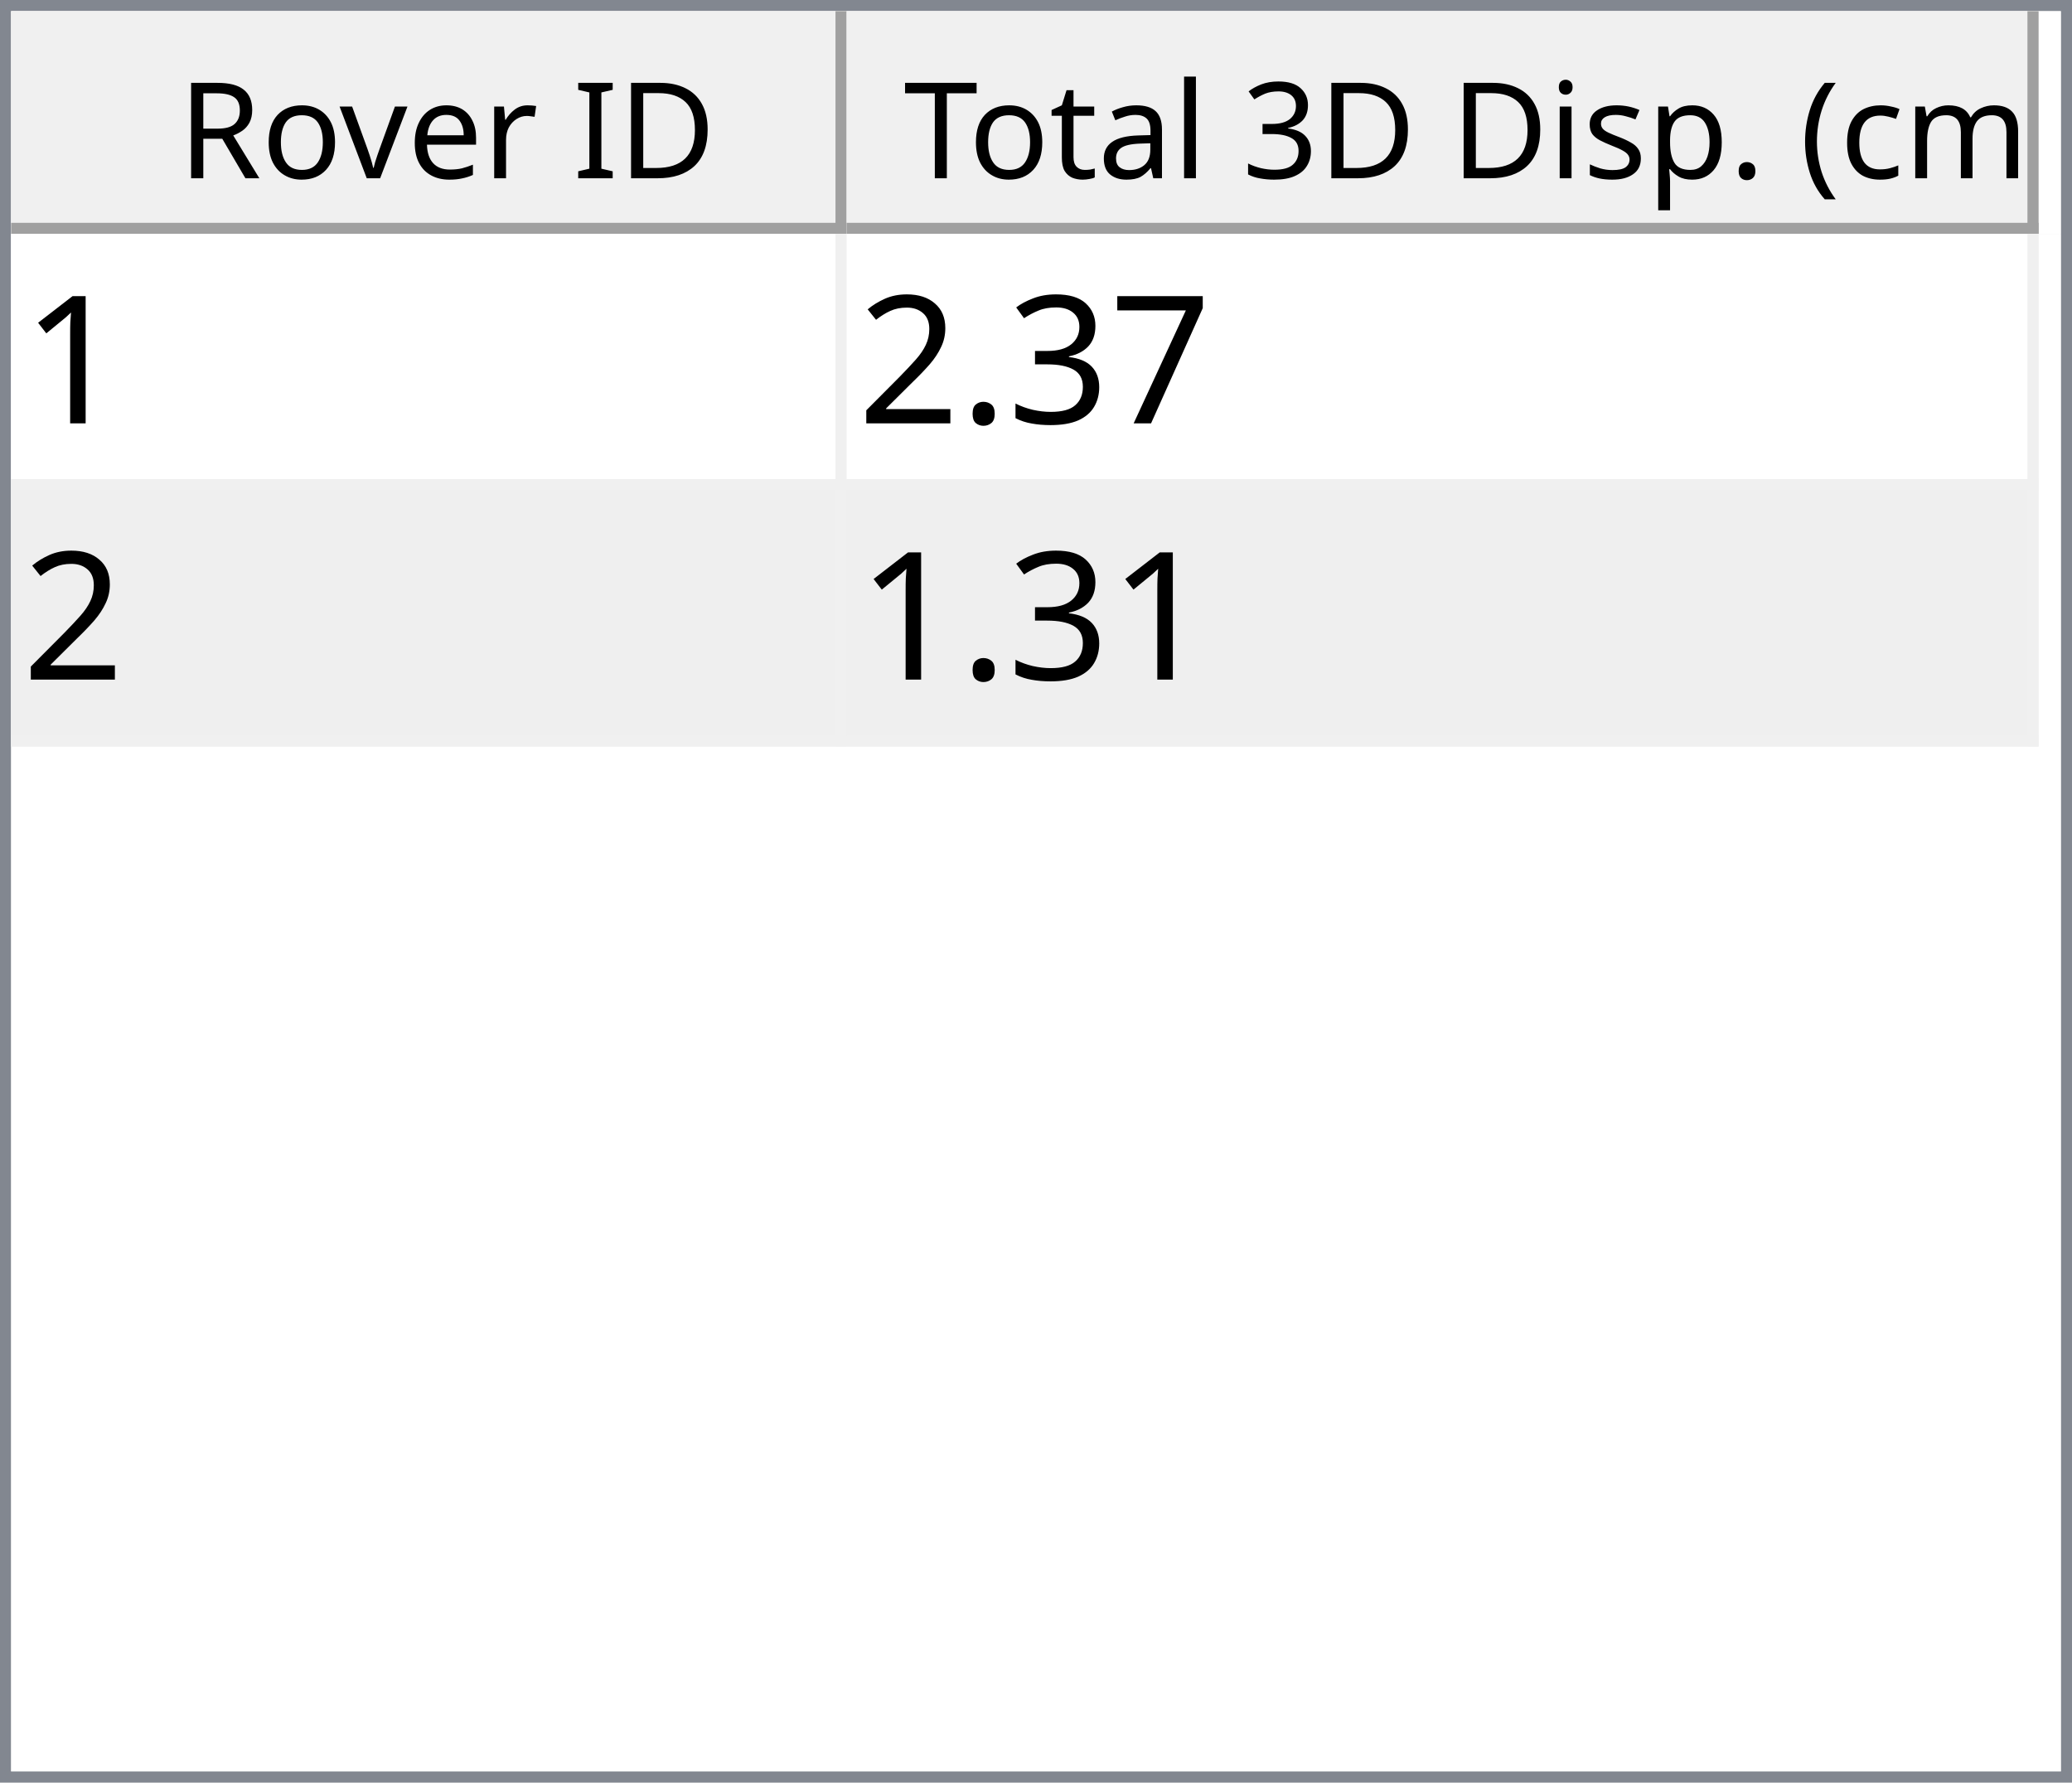
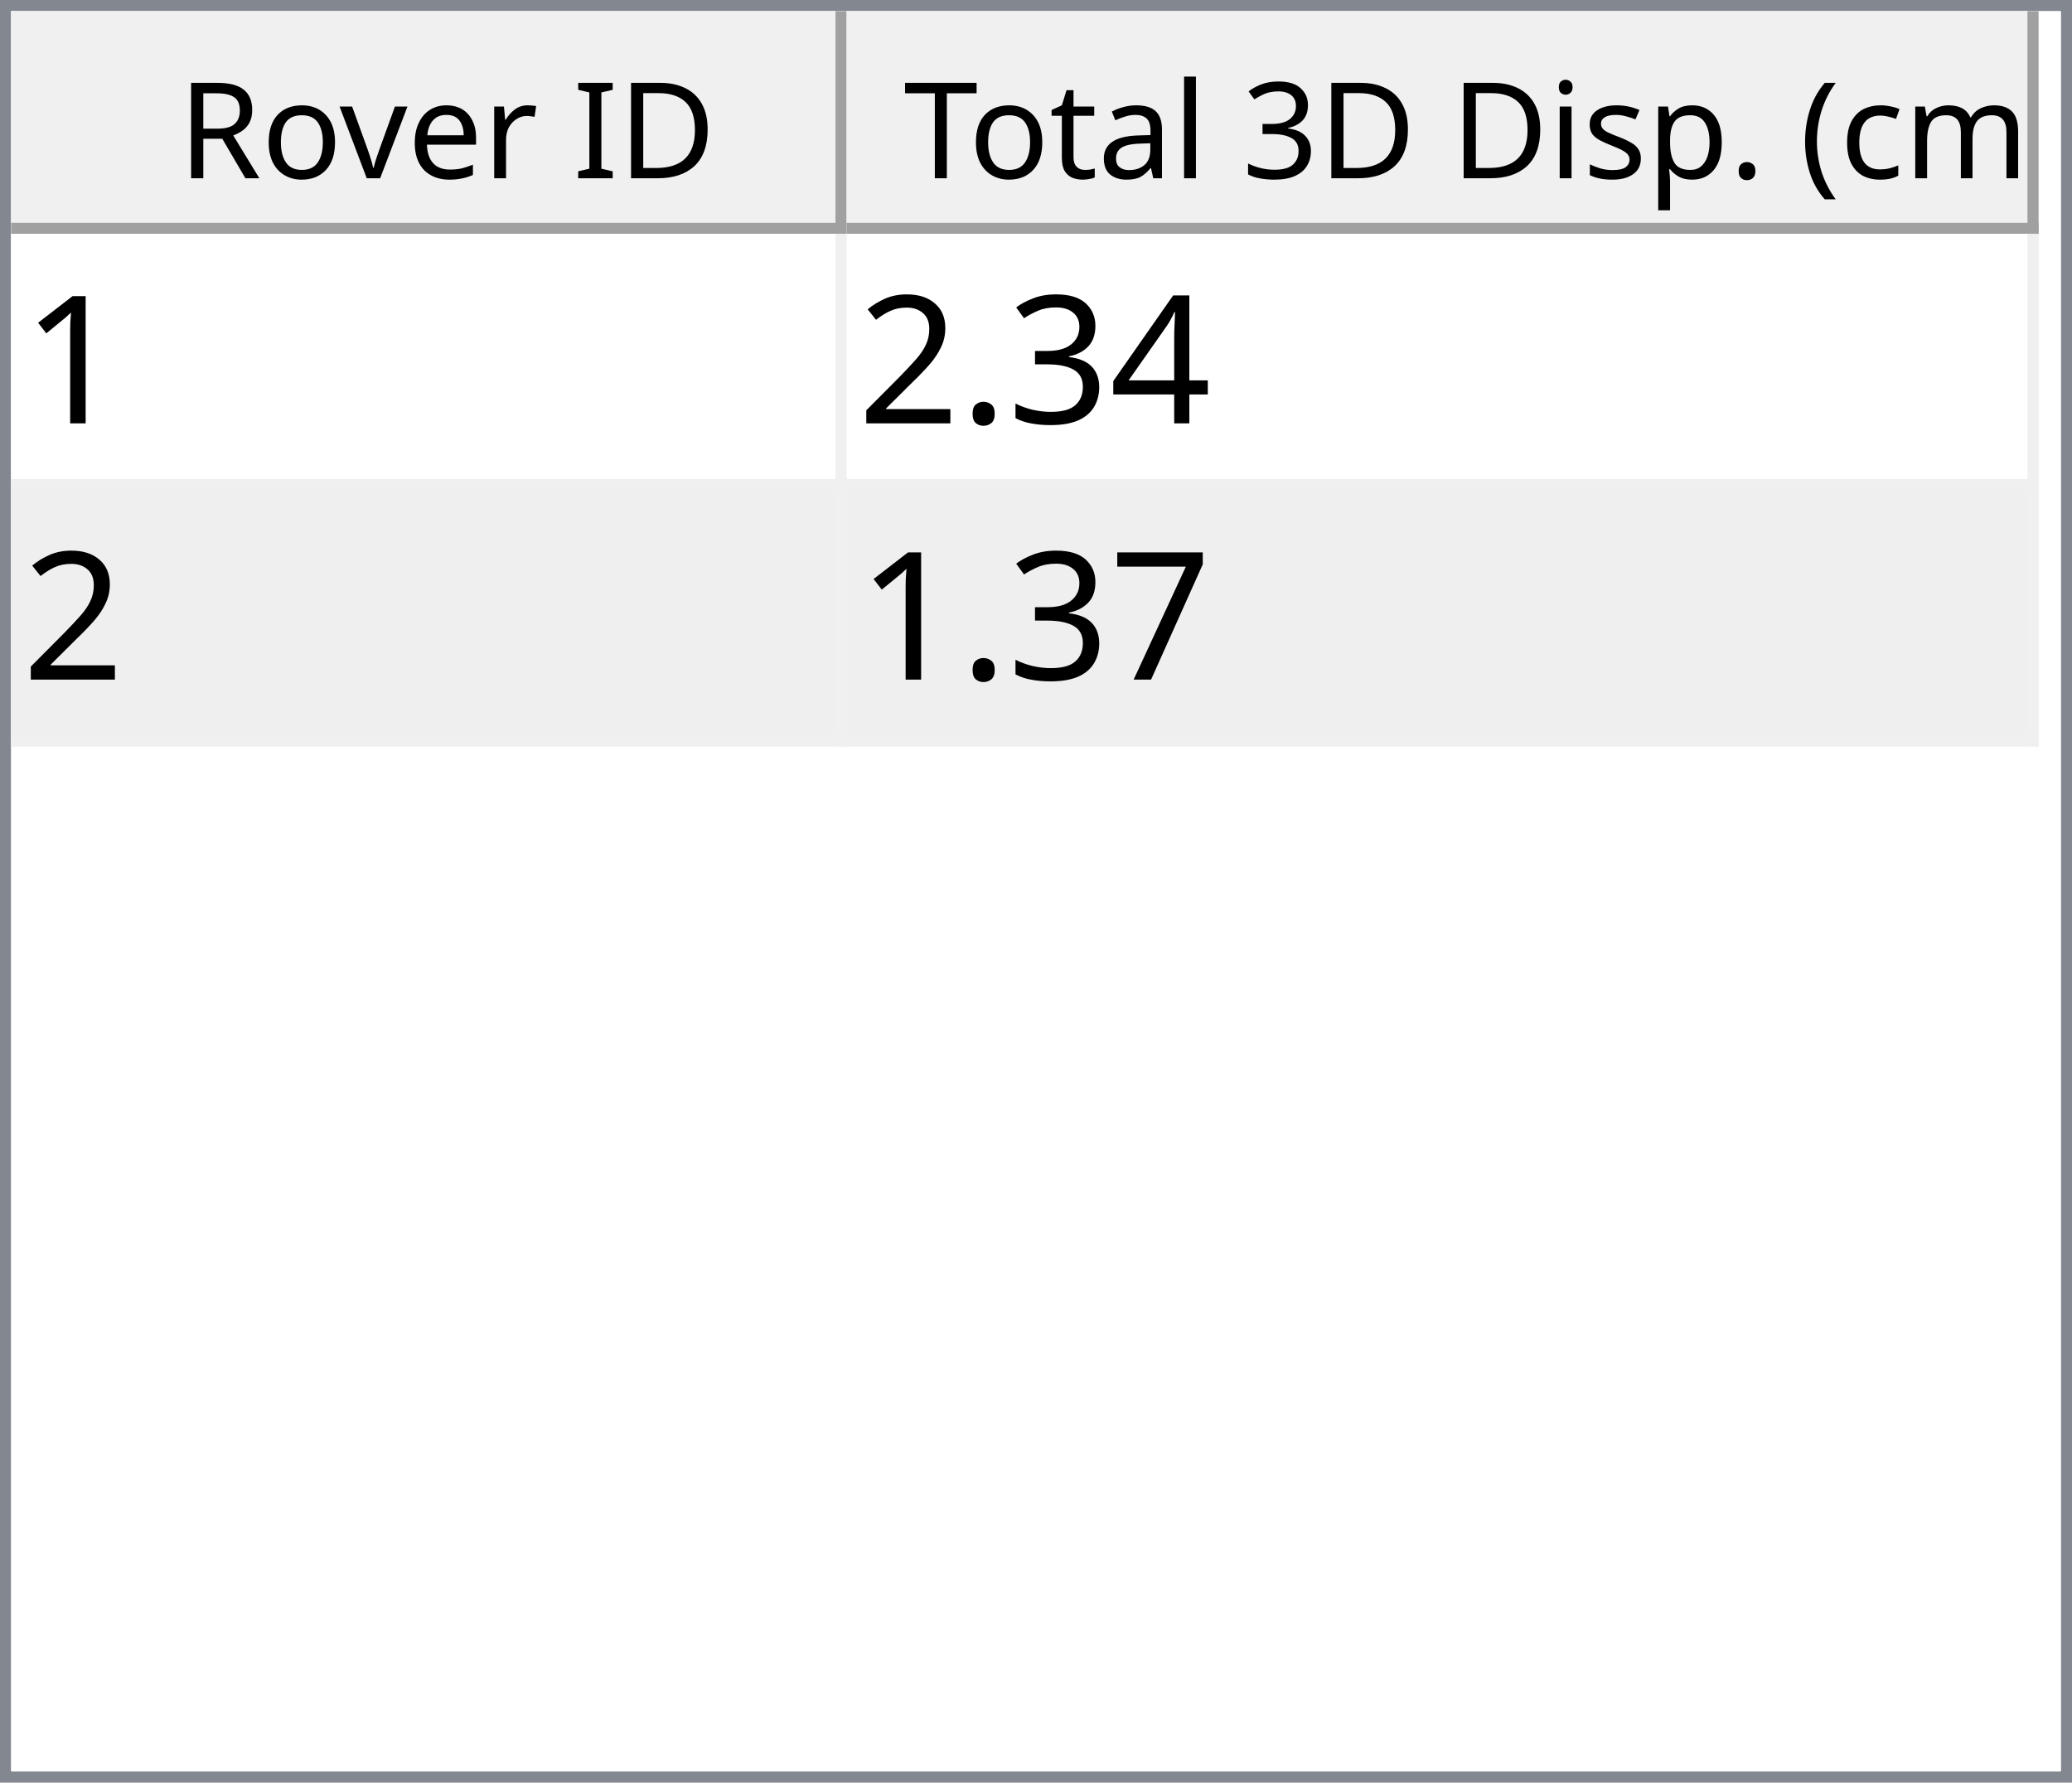
<svg xmlns="http://www.w3.org/2000/svg" style="fill-opacity:1; color-rendering:auto; color-interpolation:auto; text-rendering:auto; stroke:black; stroke-linecap:square; stroke-miterlimit:10; shape-rendering:auto; stroke-opacity:1; fill:black; stroke-dasharray:none; font-weight:normal; stroke-width:1; font-family:'Dialog'; font-style:normal; stroke-linejoin:miter; font-size:12px; stroke-dashoffset:0; image-rendering:auto;" width="186" height="160">
  <defs id="genericDefs" />
  <g>
    <defs id="defs1">
      <clipPath clipPathUnits="userSpaceOnUse" id="clipPath1">
        <path d="M0 0 L186 0 L186 160 L0 160 L0 0 Z" />
      </clipPath>
      <clipPath clipPathUnits="userSpaceOnUse" id="clipPath2">
        <path d="M0 0 L0 160 L186 160 L186 0 Z" />
      </clipPath>
      <clipPath clipPathUnits="userSpaceOnUse" id="clipPath3">
        <path d="M0 0 L0 20 L184 20 L184 0 Z" />
      </clipPath>
      <clipPath clipPathUnits="userSpaceOnUse" id="clipPath4">
        <path d="M0 0 L0 20 L75 20 L75 0 Z" />
      </clipPath>
      <clipPath clipPathUnits="userSpaceOnUse" id="clipPath5">
        <path d="M1 1 L1 19 L74 19 L74 1 Z" />
      </clipPath>
      <clipPath clipPathUnits="userSpaceOnUse" id="clipPath6">
        <path d="M0 0 L0 18 L73 18 L73 0 Z" />
      </clipPath>
      <clipPath clipPathUnits="userSpaceOnUse" id="clipPath7">
        <path d="M-0.5 -0.5 L-0.5 19.5 L74.5 19.5 L74.5 -0.5 Z" />
      </clipPath>
      <clipPath clipPathUnits="userSpaceOnUse" id="clipPath8">
        <path d="M0 0 L0 20 L107 20 L107 0 Z" />
      </clipPath>
      <clipPath clipPathUnits="userSpaceOnUse" id="clipPath9">
        <path d="M1 1 L1 19 L106 19 L106 1 Z" />
      </clipPath>
      <clipPath clipPathUnits="userSpaceOnUse" id="clipPath10">
        <path d="M0 0 L0 18 L105 18 L105 0 Z" />
      </clipPath>
      <clipPath clipPathUnits="userSpaceOnUse" id="clipPath11">
        <path d="M-0.5 -0.5 L-0.5 19.5 L106.5 19.5 L106.5 -0.5 Z" />
      </clipPath>
      <clipPath clipPathUnits="userSpaceOnUse" id="clipPath12">
        <path d="M0 0 L0 138 L184 138 L184 0 Z" />
      </clipPath>
      <clipPath clipPathUnits="userSpaceOnUse" id="clipPath13">
        <path d="M0 0 L0 46 L182 46 L182 0 Z" />
      </clipPath>
      <clipPath clipPathUnits="userSpaceOnUse" id="clipPath14">
        <path d="M-0.5 -0.5 L-0.5 45.5 L181.5 45.5 L181.5 -0.5 Z" />
      </clipPath>
      <clipPath clipPathUnits="userSpaceOnUse" id="clipPath15">
        <path d="M0 0 L0 22 L74 22 L74 0 Z" />
      </clipPath>
      <clipPath clipPathUnits="userSpaceOnUse" id="clipPath16">
        <path d="M0 0 L0 22 L106 22 L106 0 Z" />
      </clipPath>
      <font horiz-adv-x="64.551" id="font1">
        <font-face ascent="107.91" descent="25.098" units-per-em="100" style="font-style:normal; font-family:Segoe UI; font-weight:normal;" />
        <missing-glyph horiz-adv-x="64.551" d="M8.109 0 L8.109 68.266 L56.453 68.266 L56.453 0 L8.109 0 ZM15.328 7.234 L49.219 7.234 L49.219 61.031 L15.328 61.031 L15.328 7.234 Z" />
        <glyph unicode="D" horiz-adv-x="70.117" d="M9.188 0 L9.188 70.016 L28.516 70.016 Q65.531 70.016 65.531 35.891 Q65.531 19.672 55.25 9.836 Q44.969 0 27.734 0 L9.188 0 ZM17.391 62.594 L17.391 7.422 L27.828 7.422 Q41.609 7.422 49.273 14.797 Q56.938 22.172 56.938 35.688 Q56.938 62.594 28.328 62.594 L17.391 62.594 Z" />
        <glyph unicode="I" horiz-adv-x="26.611" d="M17.391 0 L9.188 0 L9.188 70.016 L17.391 70.016 L17.391 0 Z" />
        <glyph unicode=" " horiz-adv-x="27.393" d="" />
        <glyph unicode="r" horiz-adv-x="34.766" d="M34.188 41.891 Q32.078 43.5 28.125 43.5 Q23 43.5 19.555 38.672 Q16.109 33.844 16.109 25.484 L16.109 0 L8.109 0 L8.109 50 L16.109 50 L16.109 39.703 L16.312 39.703 Q18.016 44.969 21.531 47.922 Q25.047 50.875 29.391 50.875 Q32.516 50.875 34.188 50.203 L34.188 41.891 Z" />
        <glyph unicode="e" horiz-adv-x="52.295" d="M48.297 23 L12.984 23 Q13.188 14.656 17.484 10.109 Q21.781 5.562 29.297 5.562 Q37.75 5.562 44.828 11.141 L44.828 3.609 Q38.234 -1.172 27.391 -1.172 Q16.797 -1.172 10.742 5.641 Q4.688 12.453 4.688 24.812 Q4.688 36.469 11.305 43.82 Q17.922 51.172 27.734 51.172 Q37.547 51.172 42.922 44.828 Q48.297 38.484 48.297 27.203 L48.297 23 ZM40.094 29.781 Q40.047 36.719 36.75 40.578 Q33.453 44.438 27.594 44.438 Q21.922 44.438 17.969 40.383 Q14.016 36.328 13.094 29.781 L40.094 29.781 Z" />
        <glyph unicode="v" horiz-adv-x="47.9" d="M47.406 50 L27.484 0 L19.625 0 L0.688 50 L9.469 50 L22.172 13.672 Q23.578 9.672 23.922 6.688 L24.125 6.688 Q24.609 10.453 25.688 13.484 L38.969 50 L47.406 50 Z" />
        <glyph unicode="o" horiz-adv-x="58.594" d="M29 -1.172 Q17.922 -1.172 11.305 5.836 Q4.688 12.844 4.688 24.422 Q4.688 37.016 11.57 44.094 Q18.453 51.172 30.172 51.172 Q41.359 51.172 47.633 44.289 Q53.906 37.406 53.906 25.203 Q53.906 13.234 47.141 6.031 Q40.375 -1.172 29 -1.172 ZM29.594 44.438 Q21.875 44.438 17.383 39.188 Q12.891 33.938 12.891 24.703 Q12.891 15.828 17.43 10.695 Q21.969 5.562 29.594 5.562 Q37.359 5.562 41.531 10.594 Q45.703 15.625 45.703 24.906 Q45.703 34.281 41.531 39.359 Q37.359 44.438 29.594 44.438 Z" />
        <glyph unicode="R" horiz-adv-x="59.814" d="M59.375 0 L49.609 0 L37.891 19.625 Q36.281 22.359 34.766 24.289 Q33.25 26.219 31.664 27.438 Q30.078 28.656 28.25 29.219 Q26.422 29.781 24.125 29.781 L17.391 29.781 L17.391 0 L9.188 0 L9.188 70.016 L30.078 70.016 Q34.672 70.016 38.555 68.867 Q42.438 67.719 45.289 65.375 Q48.141 63.031 49.758 59.547 Q51.375 56.062 51.375 51.375 Q51.375 47.703 50.273 44.656 Q49.172 41.609 47.148 39.211 Q45.125 36.812 42.266 35.133 Q39.406 33.453 35.844 32.516 L35.844 32.328 Q37.594 31.547 38.891 30.547 Q40.188 29.547 41.359 28.18 Q42.531 26.812 43.68 25.078 Q44.828 23.344 46.234 21.047 L59.375 0 ZM17.391 62.594 L17.391 37.203 L28.516 37.203 Q31.594 37.203 34.203 38.133 Q36.812 39.062 38.719 40.797 Q40.625 42.531 41.703 45.047 Q42.781 47.562 42.781 50.688 Q42.781 56.297 39.141 59.445 Q35.5 62.594 28.609 62.594 L17.391 62.594 Z" />
        <glyph unicode=")" horiz-adv-x="30.176" d="M8.297 -15.922 L1.172 -15.922 Q16.406 2.344 16.406 26.812 Q16.406 51.469 1.078 70.016 L8.297 70.016 Q23.531 52.156 23.531 26.703 Q23.531 1.375 8.297 -15.922 Z" />
        <glyph unicode="m" horiz-adv-x="86.133" d="M79.109 0 L71.094 0 L71.094 28.719 Q71.094 37.016 68.531 40.727 Q65.969 44.438 59.906 44.438 Q54.781 44.438 51.195 39.75 Q47.609 35.062 47.609 28.516 L47.609 0 L39.594 0 L39.594 29.688 Q39.594 44.438 28.219 44.438 Q22.953 44.438 19.531 40.016 Q16.109 35.594 16.109 28.516 L16.109 0 L8.109 0 L8.109 50 L16.109 50 L16.109 42.094 L16.312 42.094 Q21.625 51.172 31.844 51.172 Q36.969 51.172 40.773 48.312 Q44.578 45.453 46 40.828 Q51.562 51.172 62.594 51.172 Q79.109 51.172 79.109 30.812 L79.109 0 Z" />
        <glyph unicode="c" horiz-adv-x="46.191" d="M42.188 2.297 Q36.422 -1.172 28.516 -1.172 Q17.828 -1.172 11.258 5.789 Q4.688 12.75 4.688 23.828 Q4.688 36.188 11.766 43.68 Q18.844 51.172 30.672 51.172 Q37.25 51.172 42.281 48.734 L42.281 40.531 Q36.719 44.438 30.375 44.438 Q22.703 44.438 17.797 38.945 Q12.891 33.453 12.891 24.516 Q12.891 15.719 17.508 10.641 Q22.125 5.562 29.891 5.562 Q36.422 5.562 42.188 9.906 L42.188 2.297 Z" />
        <glyph unicode="(" horiz-adv-x="30.176" d="M29.109 -15.922 L21.969 -15.922 Q6.844 1.375 6.844 26.703 Q6.844 52.156 21.969 70.016 L29.203 70.016 Q13.875 51.469 13.875 26.812 Q13.875 2.344 29.109 -15.922 Z" />
        <glyph unicode="." horiz-adv-x="21.68" d="M10.891 -1.078 Q8.641 -1.078 7.055 0.539 Q5.469 2.156 5.469 4.391 Q5.469 6.641 7.055 8.273 Q8.641 9.906 10.891 9.906 Q13.188 9.906 14.797 8.273 Q16.406 6.641 16.406 4.391 Q16.406 2.156 14.797 0.539 Q13.188 -1.078 10.891 -1.078 Z" />
        <glyph unicode="p" horiz-adv-x="58.789" d="M16.312 7.234 L16.109 7.234 L16.109 -23 L8.109 -23 L8.109 50 L16.109 50 L16.109 41.219 L16.312 41.219 Q22.219 51.172 33.594 51.172 Q43.266 51.172 48.688 44.461 Q54.109 37.75 54.109 26.469 Q54.109 13.922 48 6.375 Q41.891 -1.172 31.297 -1.172 Q21.578 -1.172 16.312 7.234 ZM16.109 27.391 L16.109 20.406 Q16.109 14.203 20.141 9.883 Q24.172 5.562 30.375 5.562 Q37.641 5.562 41.773 11.133 Q45.906 16.703 45.906 26.609 Q45.906 34.969 42.047 39.703 Q38.188 44.438 31.594 44.438 Q24.609 44.438 20.359 39.578 Q16.109 34.719 16.109 27.391 Z" />
        <glyph unicode="s" horiz-adv-x="42.432" d="M5.078 1.812 L5.078 10.406 Q11.625 5.562 19.484 5.562 Q30.031 5.562 30.031 12.594 Q30.031 14.594 29.125 15.992 Q28.219 17.391 26.68 18.461 Q25.141 19.531 23.07 20.383 Q21 21.234 18.609 22.172 Q15.281 23.484 12.766 24.828 Q10.25 26.172 8.57 27.859 Q6.891 29.547 6.031 31.695 Q5.172 33.844 5.172 36.719 Q5.172 40.234 6.789 42.945 Q8.406 45.656 11.086 47.484 Q13.766 49.312 17.211 50.242 Q20.656 51.172 24.312 51.172 Q30.812 51.172 35.938 48.922 L35.938 40.828 Q30.422 44.438 23.25 44.438 Q21 44.438 19.195 43.922 Q17.391 43.406 16.094 42.477 Q14.797 41.547 14.086 40.258 Q13.375 38.969 13.375 37.406 Q13.375 35.453 14.086 34.133 Q14.797 32.812 16.164 31.789 Q17.531 30.766 19.484 29.938 Q21.438 29.109 23.922 28.125 Q27.25 26.859 29.883 25.516 Q32.516 24.172 34.375 22.484 Q36.234 20.797 37.234 18.602 Q38.234 16.406 38.234 13.375 Q38.234 9.672 36.602 6.938 Q34.969 4.203 32.234 2.398 Q29.5 0.594 25.93 -0.289 Q22.359 -1.172 18.453 -1.172 Q10.75 -1.172 5.078 1.812 Z" />
        <glyph unicode="i" horiz-adv-x="24.219" d="M12.203 62.703 Q10.062 62.703 8.547 64.164 Q7.031 65.625 7.031 67.875 Q7.031 70.125 8.547 71.609 Q10.062 73.094 12.203 73.094 Q14.406 73.094 15.945 71.609 Q17.484 70.125 17.484 67.875 Q17.484 65.719 15.945 64.211 Q14.406 62.703 12.203 62.703 ZM16.109 0 L8.109 0 L8.109 50 L16.109 50 L16.109 0 Z" />
        <glyph unicode="3" horiz-adv-x="53.906" d="M46.531 19.828 Q46.531 15.094 44.75 11.211 Q42.969 7.328 39.719 4.57 Q36.469 1.812 31.93 0.297 Q27.391 -1.219 21.922 -1.219 Q11.922 -1.219 6 2.594 L6 11.188 Q13.094 5.609 22.219 5.609 Q25.875 5.609 28.828 6.539 Q31.781 7.469 33.906 9.227 Q36.031 10.984 37.18 13.477 Q38.328 15.969 38.328 19.094 Q38.328 32.812 18.797 32.812 L12.984 32.812 L12.984 39.594 L18.5 39.594 Q35.797 39.594 35.797 52.484 Q35.797 64.406 22.609 64.406 Q15.188 64.406 8.688 59.422 L8.688 67.188 Q15.375 71.188 24.609 71.188 Q29 71.188 32.57 69.969 Q36.141 68.75 38.68 66.555 Q41.219 64.359 42.609 61.281 Q44 58.203 44 54.5 Q44 40.672 30.031 36.719 L30.031 36.531 Q33.594 36.141 36.625 34.797 Q39.656 33.453 41.852 31.305 Q44.047 29.156 45.289 26.25 Q46.531 23.344 46.531 19.828 Z" />
        <glyph unicode="l" horiz-adv-x="24.219" d="M16.109 0 L8.109 0 L8.109 74.031 L16.109 74.031 L16.109 0 Z" />
        <glyph unicode="a" horiz-adv-x="50.879" d="M43.891 0 L35.891 0 L35.891 7.812 L35.688 7.812 Q30.469 -1.172 20.312 -1.172 Q12.844 -1.172 8.617 2.781 Q4.391 6.734 4.391 13.281 Q4.391 27.297 20.906 29.594 L35.891 31.688 Q35.891 44.438 25.594 44.438 Q16.547 44.438 9.281 38.281 L9.281 46.484 Q16.656 51.172 26.266 51.172 Q43.891 51.172 43.891 32.516 L43.891 0 ZM35.891 25.297 L23.828 23.641 Q18.266 22.859 15.43 20.875 Q12.594 18.891 12.594 13.875 Q12.594 10.203 15.211 7.883 Q17.828 5.562 22.172 5.562 Q28.125 5.562 32.008 9.742 Q35.891 13.922 35.891 20.312 L35.891 25.297 Z" />
        <glyph unicode="t" horiz-adv-x="33.887" d="M31.297 0.484 Q28.469 -1.078 23.828 -1.078 Q10.688 -1.078 10.688 13.578 L10.688 43.172 L2.094 43.172 L2.094 50 L10.688 50 L10.688 62.203 L18.703 64.797 L18.703 50 L31.297 50 L31.297 43.172 L18.703 43.172 L18.703 14.984 Q18.703 9.969 20.414 7.82 Q22.125 5.672 26.078 5.672 Q29.109 5.672 31.297 7.328 L31.297 0.484 Z" />
        <glyph unicode="T" horiz-adv-x="52.393" d="M50.594 62.594 L30.375 62.594 L30.375 0 L22.172 0 L22.172 62.594 L2 62.594 L2 70.016 L50.594 70.016 L50.594 62.594 Z" />
      </font>
      <font horiz-adv-x="75.0" id="font2">
        <font-face ascent="100.537" descent="21.973" units-per-em="100" style="font-style:normal; font-family:sans-serif; font-weight:normal;" />
        <missing-glyph horiz-adv-x="75.0" d="M12.5 0 L12.5 62.5 L62.5 62.5 L62.5 0 L12.5 0 ZM14.062 1.562 L60.938 1.562 L60.938 60.938 L14.062 60.938 L14.062 1.562 Z" />
        <glyph unicode="1" horiz-adv-x="55.615" d="M37.25 0 L28.469 0 L28.469 56 Q25.297 52.984 20.141 49.953 Q14.984 46.922 10.891 45.406 L10.891 53.906 Q18.266 57.375 23.781 62.305 Q29.297 67.234 31.594 71.875 L37.25 71.875 L37.25 0 Z" />
-         <glyph unicode="7" horiz-adv-x="55.615" d="M4.734 62.203 L4.734 70.656 L51.078 70.656 L51.078 63.812 Q44.234 56.547 37.523 44.484 Q30.812 32.422 27.156 19.672 Q24.516 10.688 23.781 0 L14.75 0 Q14.891 8.453 18.062 20.414 Q21.234 32.375 27.172 43.484 Q33.109 54.594 39.797 62.203 L4.734 62.203 Z" />
+         <glyph unicode="4" horiz-adv-x="55.615" d="M32.328 0 L32.328 17.141 L1.266 17.141 L1.266 25.203 L33.938 71.578 L41.109 71.578 L41.109 25.203 L50.781 25.203 L50.781 17.141 L41.109 17.141 L41.109 0 L32.328 0 ZM32.328 25.203 L32.328 57.469 L9.906 25.203 L32.328 25.203 Z" />
        <glyph unicode="3" horiz-adv-x="55.615" d="M4.203 18.891 L12.984 20.062 Q14.5 12.594 18.141 9.297 Q21.781 6 27 6 Q33.203 6 37.477 10.297 Q41.75 14.594 41.75 20.953 Q41.75 27 37.797 30.93 Q33.844 34.859 27.734 34.859 Q25.25 34.859 21.531 33.891 L22.516 41.609 Q23.391 41.5 23.922 41.5 Q29.547 41.5 34.039 44.43 Q38.531 47.359 38.531 53.469 Q38.531 58.297 35.258 61.477 Q31.984 64.656 26.812 64.656 Q21.688 64.656 18.266 61.43 Q14.844 58.203 13.875 51.766 L5.078 53.328 Q6.688 62.156 12.398 67.016 Q18.109 71.875 26.609 71.875 Q32.469 71.875 37.398 69.359 Q42.328 66.844 44.945 62.5 Q47.562 58.156 47.562 53.266 Q47.562 48.641 45.07 44.828 Q42.578 41.016 37.703 38.766 Q44.047 37.312 47.562 32.695 Q51.078 28.078 51.078 21.141 Q51.078 11.766 44.242 5.25 Q37.406 -1.266 26.953 -1.266 Q17.531 -1.266 11.305 4.352 Q5.078 9.969 4.203 18.891 Z" />
        <glyph unicode="." horiz-adv-x="27.783" d="M9.078 0 L9.078 10.016 L19.094 10.016 L19.094 0 L9.078 0 Z" />
        <glyph unicode="2" horiz-adv-x="55.615" d="M50.344 8.453 L50.344 0 L3.031 0 Q2.938 3.172 4.047 6.109 Q5.859 10.938 9.836 15.625 Q13.812 20.312 21.344 26.469 Q33.016 36.031 37.117 41.625 Q41.219 47.219 41.219 52.203 Q41.219 57.422 37.477 61.008 Q33.734 64.594 27.734 64.594 Q21.391 64.594 17.578 60.789 Q13.766 56.984 13.719 50.25 L4.688 51.172 Q5.609 61.281 11.664 66.578 Q17.719 71.875 27.938 71.875 Q38.234 71.875 44.242 66.164 Q50.25 60.453 50.25 52 Q50.25 47.703 48.492 43.555 Q46.734 39.406 42.656 34.812 Q38.578 30.219 29.109 22.219 Q21.188 15.578 18.945 13.211 Q16.703 10.844 15.234 8.453 L50.344 8.453 Z" />
+         <glyph unicode="7" horiz-adv-x="55.615" d="M4.734 62.203 L4.734 70.656 L51.078 70.656 L51.078 63.812 Q44.234 56.547 37.523 44.484 Q30.812 32.422 27.156 19.672 Q24.516 10.688 23.781 0 L14.75 0 Q14.891 8.453 18.062 20.414 Q21.234 32.375 27.172 43.484 Q33.109 54.594 39.797 62.203 L4.734 62.203 Z" />
      </font>
    </defs>
    <g style="fill:white; stroke:white;">
      <rect x="0" y="0" width="186" style="clip-path:url(#clipPath1); stroke:none;" height="160" />
    </g>
    <g style="fill:white; text-rendering:optimizeSpeed; color-rendering:optimizeSpeed; image-rendering:optimizeSpeed; shape-rendering:crispEdges; stroke:white; color-interpolation:sRGB;">
      <rect x="0" width="186" height="160" y="0" style="stroke:none;" />
      <path style="stroke:none;" d="M0 160 L186 160 L186 0 L0 0 Z" />
    </g>
    <g style="fill:rgb(240,240,240); font-family:'Segoe UI'; stroke:rgb(240,240,240);">
      <rect x="0" y="0" width="186" style="clip-path:url(#clipPath2); stroke:none;" height="160" />
    </g>
    <g style="fill:rgb(130,135,144); font-family:'Segoe UI'; stroke:rgb(130,135,144);">
      <path d="M0 0 L186 0 L186 160 L0 160 L0 0 ZM1 1 L185 1 L185 159 L1 159 L1 1 Z" style="fill-rule:evenodd; clip-path:url(#clipPath2); stroke:none;" />
    </g>
    <g style="fill:white; font-family:'Segoe UI'; stroke:white;" transform="translate(1,1)">
      <rect x="0" y="0" width="184" style="clip-path:url(#clipPath3); stroke:none;" height="20" />
    </g>
    <g style="fill:rgb(240,240,240); font-family:'Segoe UI'; stroke:rgb(240,240,240);" transform="translate(1,1)">
      <rect x="0" y="0" width="75" style="clip-path:url(#clipPath4); stroke:none;" height="20" />
    </g>
    <g style="font-family:'Segoe UI';" transform="translate(2,2)">
      <text x="14" xml:space="preserve" y="14" style="clip-path:url(#clipPath6); stroke:none;">Rover ID</text>
    </g>
    <g style="fill:rgb(160,160,160); font-family:'Segoe UI'; stroke:rgb(160,160,160); stroke-linejoin:bevel;" transform="translate(1.5,1.5)">
      <line x1="74" x2="74" y1="0" style="fill:none; clip-path:url(#clipPath7);" y2="19" />
    </g>
    <g style="fill:rgb(160,160,160); font-family:'Segoe UI'; stroke:rgb(160,160,160); stroke-linejoin:bevel;" transform="matrix(1,0,0,1,1,1) translate(0.5,0.5)">
      <line x1="0" x2="74" y1="19" style="fill:none; clip-path:url(#clipPath7);" y2="19" />
    </g>
    <g style="fill:rgb(240,240,240); font-family:'Segoe UI'; stroke:rgb(240,240,240);" transform="translate(76,1)">
      <rect x="0" y="0" width="107" style="clip-path:url(#clipPath8); stroke:none;" height="20" />
    </g>
    <g style="font-family:'Segoe UI';" transform="translate(77,2)">
      <text x="1" xml:space="preserve" y="14" style="clip-path:url(#clipPath10); stroke:none;"> Total 3D Disp. (cm)</text>
    </g>
    <g style="fill:rgb(160,160,160); font-family:'Segoe UI'; stroke:rgb(160,160,160); stroke-linejoin:bevel;" transform="translate(76.5,1.5)">
      <line x1="106" x2="106" y1="0" style="fill:none; clip-path:url(#clipPath11);" y2="19" />
    </g>
    <g style="fill:rgb(160,160,160); font-family:'Segoe UI'; stroke:rgb(160,160,160); stroke-linejoin:bevel;" transform="matrix(1,0,0,1,76,1) translate(0.5,0.5)">
      <line x1="0" x2="106" y1="19" style="fill:none; clip-path:url(#clipPath11);" y2="19" />
    </g>
    <g style="fill:white; font-family:'Segoe UI'; stroke:white;" transform="translate(1,21)">
      <rect x="0" y="0" width="184" style="clip-path:url(#clipPath12); stroke:none;" height="138" />
    </g>
    <g style="fill:rgb(240,240,240); font-size:16px; font-family:sans-serif; stroke:rgb(240,240,240);" transform="translate(1,21)">
      <rect x="0" y="0" width="182" style="clip-path:url(#clipPath13); stroke:none;" height="46" />
      <line transform="translate(0.5,0.5)" x1="0" x2="181" y1="22" style="clip-path:url(#clipPath14); fill:none; stroke-linejoin:bevel;" y2="22" />
    </g>
    <g transform="matrix(1,0,0,1,1,21) translate(0.5,0.5)" style="fill:rgb(240,240,240); font-size:16px; font-family:sans-serif; stroke:rgb(240,240,240); stroke-linejoin:bevel;">
      <line x1="0" x2="181" y1="45" style="fill:none; clip-path:url(#clipPath14);" y2="45" />
    </g>
    <g transform="matrix(1,0,0,1,1,21) translate(0.5,0.5)" style="fill:rgb(240,240,240); font-size:16px; font-family:sans-serif; stroke:rgb(240,240,240); stroke-linejoin:bevel;">
      <line x1="74" x2="74" y1="0" style="fill:none; clip-path:url(#clipPath14);" y2="45" />
    </g>
    <g transform="matrix(1,0,0,1,1,21) translate(0.5,0.5)" style="fill:rgb(240,240,240); font-size:16px; font-family:sans-serif; stroke:rgb(240,240,240); stroke-linejoin:bevel;">
      <line x1="181" x2="181" y1="0" style="fill:none; clip-path:url(#clipPath14);" y2="45" />
    </g>
    <g style="fill:white; font-size:16px; font-family:sans-serif; stroke:white;" transform="matrix(1,0,0,1,1,21)">
      <rect x="0" y="0" width="74" style="clip-path:url(#clipPath15); stroke:none;" height="22" />
      <text x="1" y="17" style="fill:black; clip-path:url(#clipPath15); stroke:none;" xml:space="preserve">1</text>
    </g>
    <g style="fill:white; font-size:16px; font-family:sans-serif; stroke:white;" transform="matrix(1,0,0,1,1,21) translate(75,0)">
      <rect x="0" y="0" width="106" style="clip-path:url(#clipPath16); stroke:none;" height="22" />
-       <text x="1" y="17" style="fill:black; clip-path:url(#clipPath16); stroke:none;" xml:space="preserve">2.37</text>
+       <text x="1" y="17" style="fill:black; clip-path:url(#clipPath16); stroke:none;" xml:space="preserve">2.34</text>
    </g>
    <g style="fill:rgb(239,239,239); font-size:16px; font-family:sans-serif; stroke:rgb(239,239,239);" transform="matrix(1,0,0,1,1,21) translate(0,23)">
      <rect x="0" y="0" width="74" style="clip-path:url(#clipPath15); stroke:none;" height="22" />
      <text x="1" y="17" style="fill:black; clip-path:url(#clipPath15); stroke:none;" xml:space="preserve">2</text>
    </g>
    <g style="fill:rgb(239,239,239); font-size:16px; font-family:sans-serif; stroke:rgb(239,239,239);" transform="matrix(1,0,0,1,1,21) translate(75,23)">
      <rect x="0" y="0" width="106" style="clip-path:url(#clipPath16); stroke:none;" height="22" />
-       <text x="1" y="17" style="fill:black; clip-path:url(#clipPath16); stroke:none;" xml:space="preserve">1.31</text>
+       <text x="1" y="17" style="fill:black; clip-path:url(#clipPath16); stroke:none;" xml:space="preserve">1.37</text>
    </g>
  </g>
</svg>
